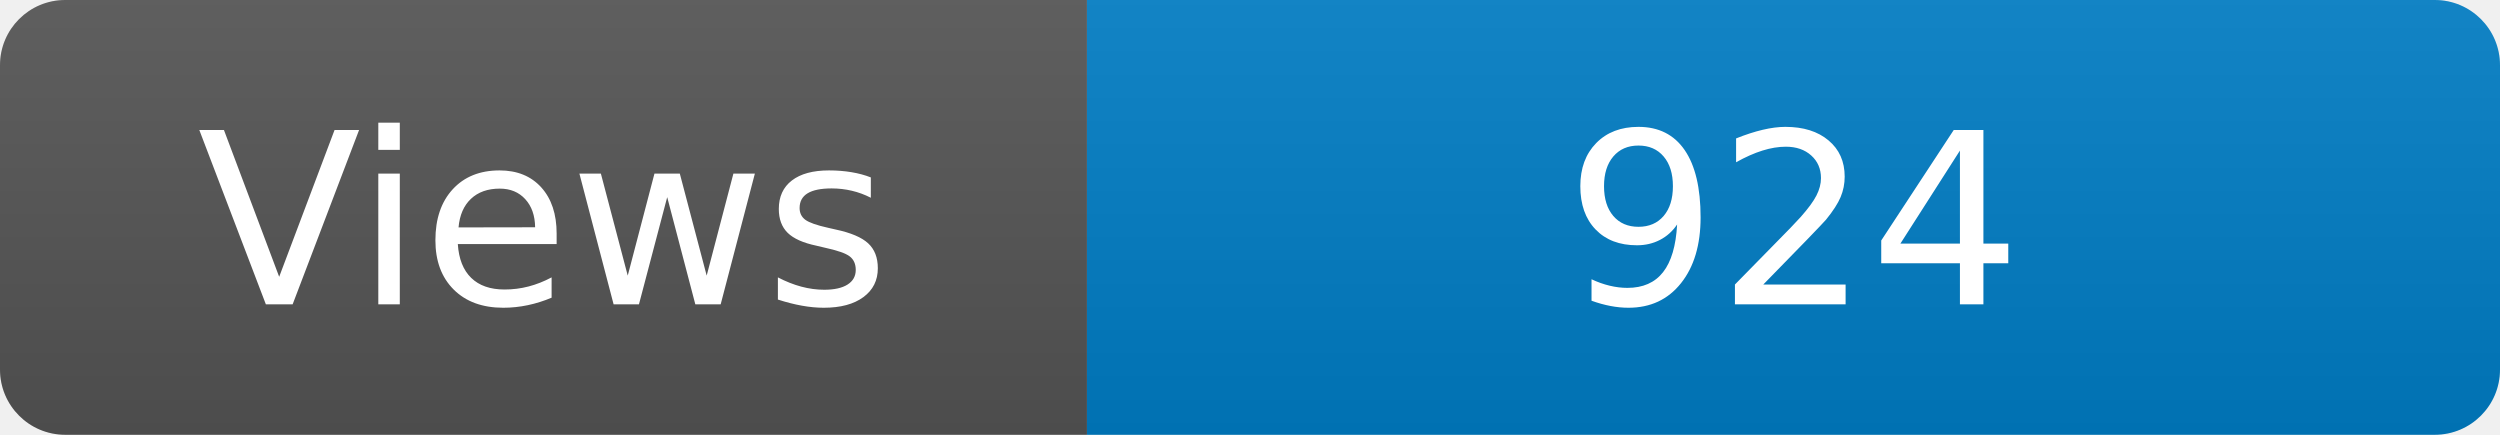
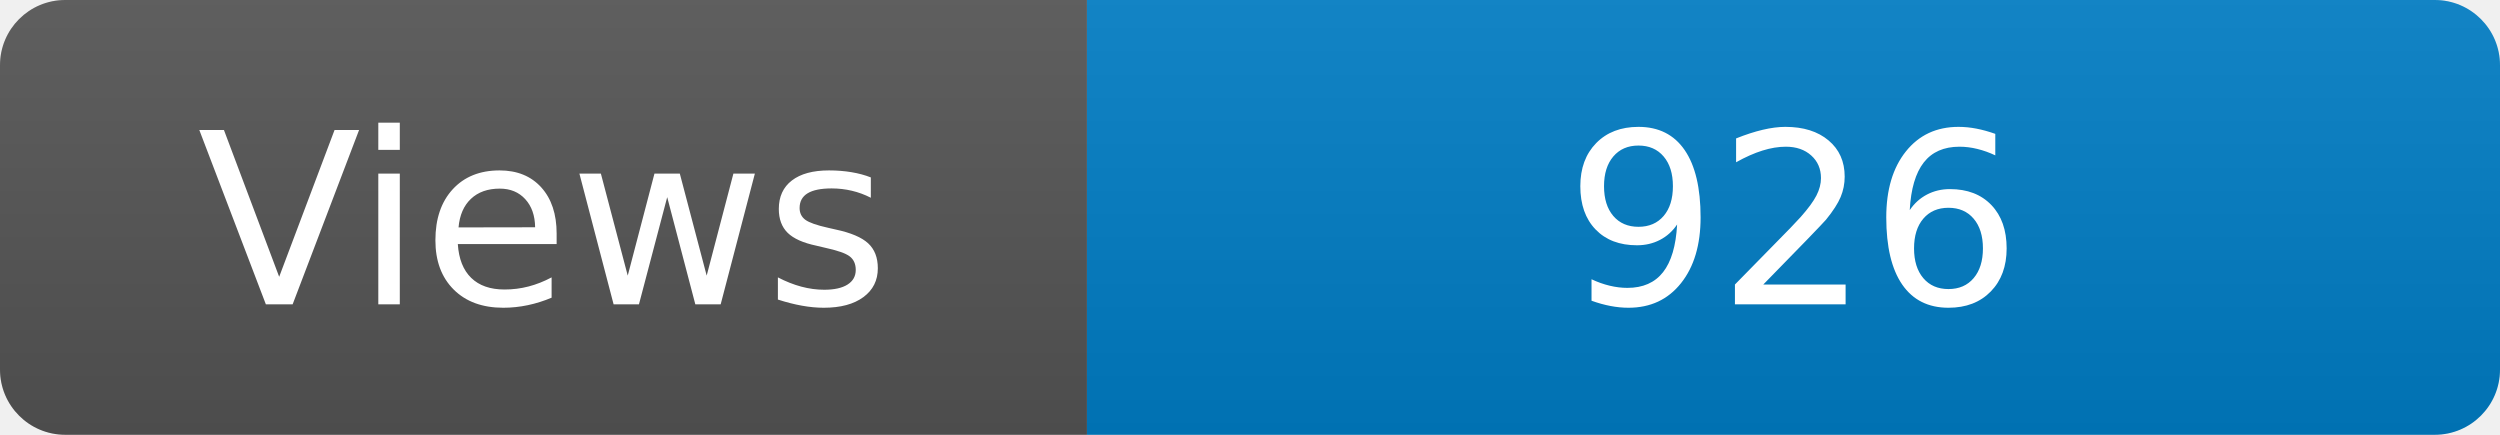
<svg xmlns="http://www.w3.org/2000/svg" width="115" height="20" role="img" aria-label="Maintained?: yes">
  <linearGradient id="s" x2="0" y2="100%">
    <stop offset="0" stop-color="#bbb" stop-opacity=".1" />
    <stop offset="1" stop-opacity=".1" />
  </linearGradient>
  <clipPath id="r">
    <rect width="115" height="20" rx="3" fill="#fff" />
  </clipPath>
  <g clip-path="url(#r)">
    <rect width="50" height="20" fill="#555" />
    <rect x="50" width="160" height="20" fill="#007ec6" />
    <rect width="115" height="20" fill="url(#s)" />
  </g>
  <g fill="#fff" text-anchor="middle" font-family="Verdana,Geneva,DejaVu Sans,sans-serif" font-size="110">
    <text x="250" y="140" transform="scale(.1)" fill="#fff">Views</text>
-     <text x="825" y="140" transform="scale(.1)" fill="#fff">924</text>
+     <text x="825" y="140" transform="scale(.1)" fill="#fff">926</text>
  </g>
</svg>
